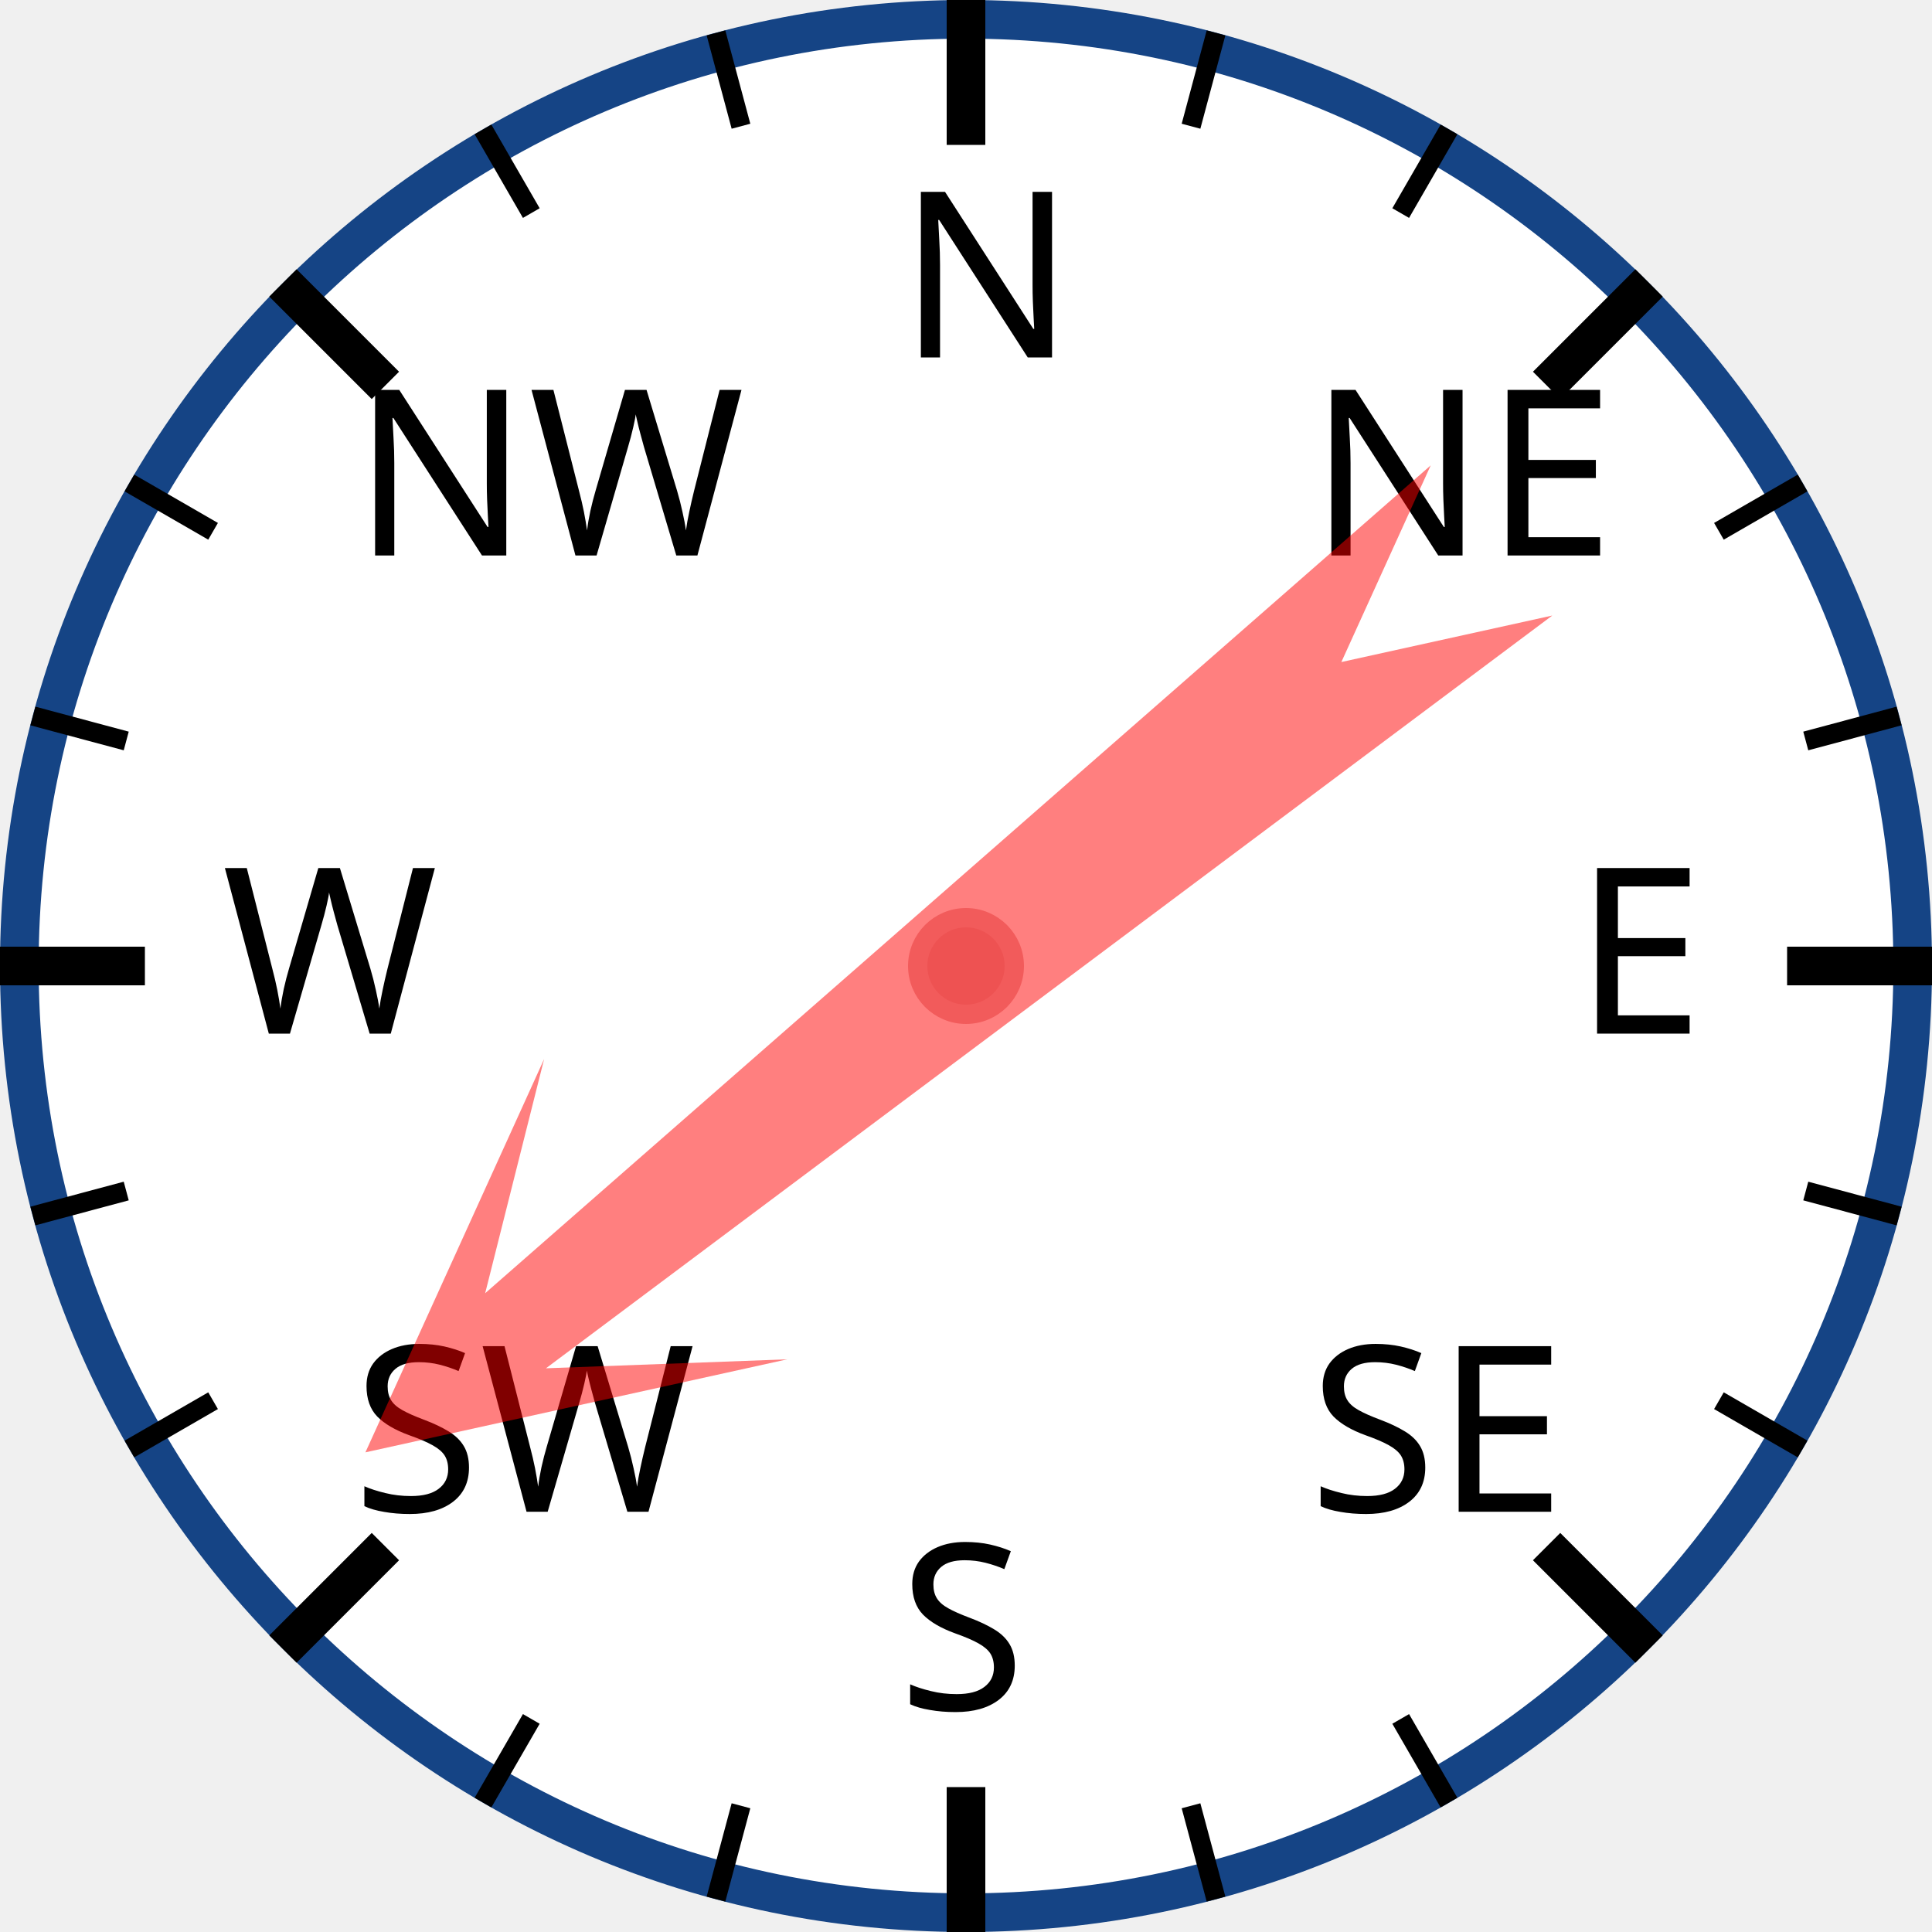
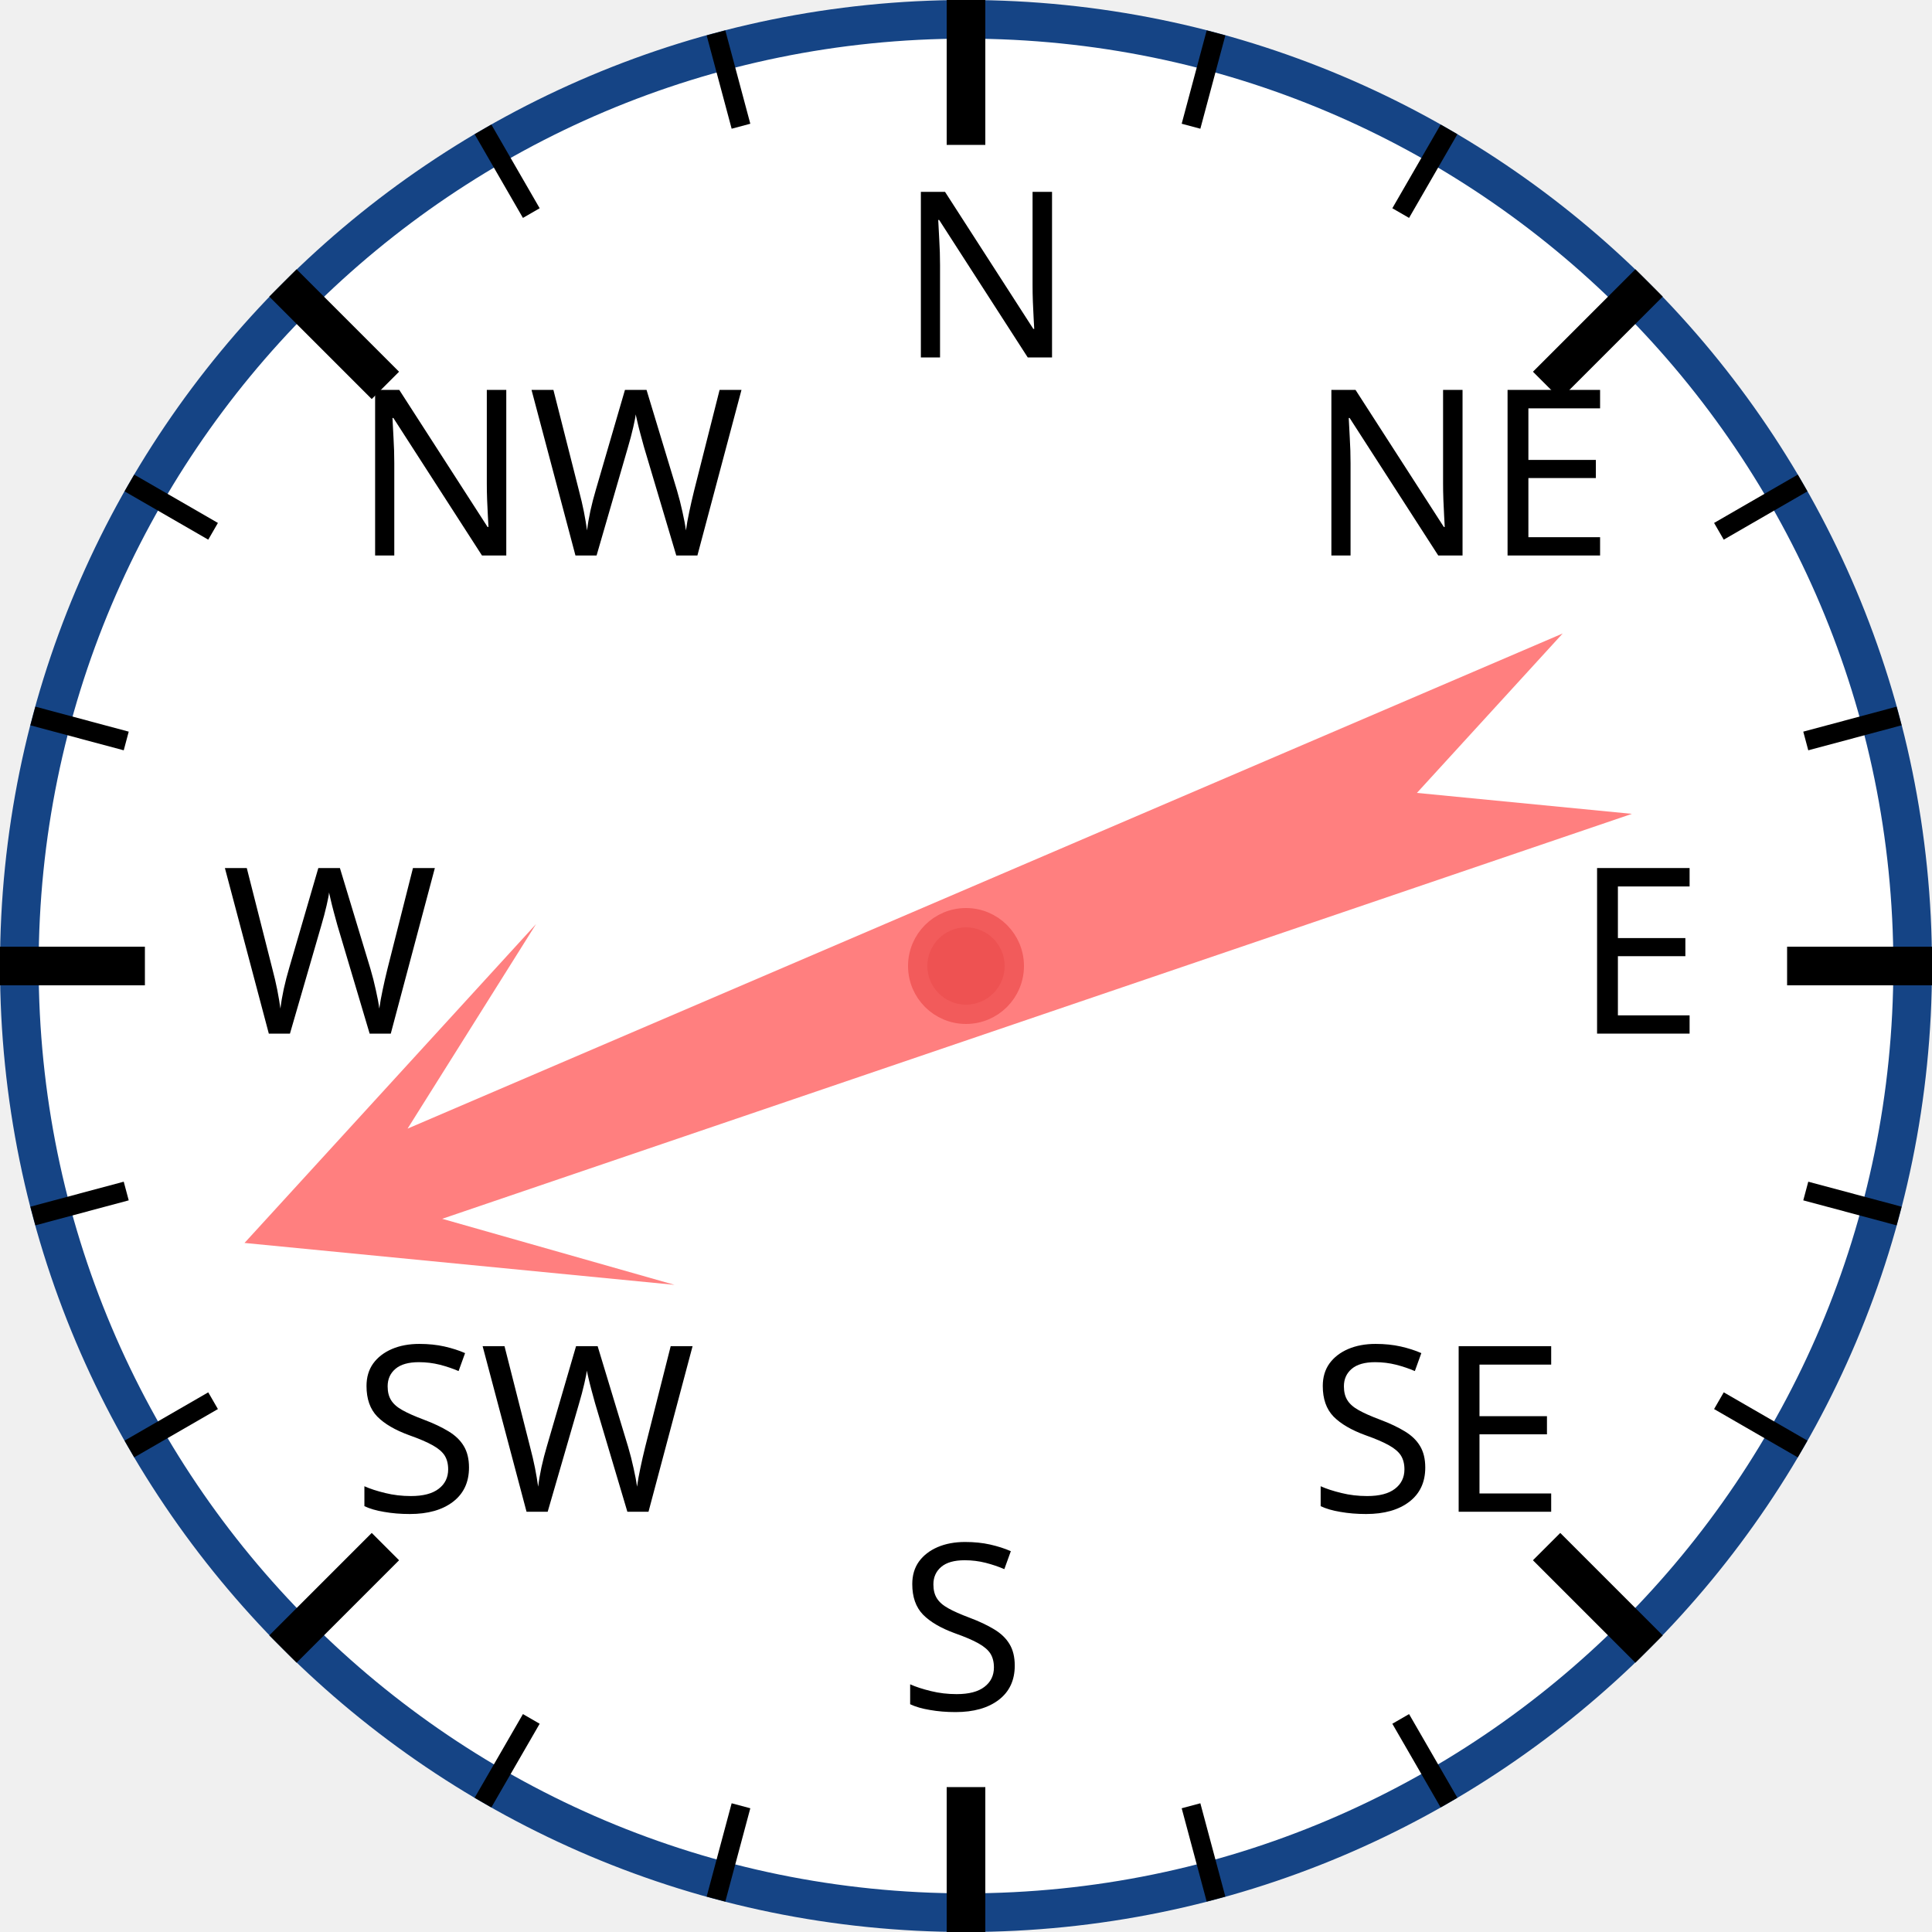
<svg xmlns="http://www.w3.org/2000/svg" width="120px" height="120px" viewBox="0 0 200 200">
  <circle cx="100" cy="100" r="98" style="fill: white; stroke: #154485; stroke-width: 4;" />
  <text x="93.0" y="37.0" style="font-family: sans-serif; font-size: 18pt;">N</text>
  <line x1="100.0" y1="0.0" x2="100.0" y2="15.0" style="stroke: black; stroke-width: 4;" />
  <line x1="74.118" y1="3.407" x2="76.706" y2="13.067" style="stroke: black; stroke-width: 2;" />
  <line x1="50" y1="13.397" x2="55" y2="22.058" style="stroke: black; stroke-width: 2;" />
  <text x="36.503" y="57.503" style="font-family: sans-serif; font-size: 18pt;">NW</text>
  <line x1="29.289" y1="29.289" x2="39.896" y2="39.896" style="stroke: black; stroke-width: 4;" />
  <line x1="13.397" y1="50" x2="22.058" y2="55" style="stroke: black; stroke-width: 2;" />
  <line x1="3.407" y1="74.118" x2="13.067" y2="76.706" style="stroke: black; stroke-width: 2;" />
  <text x="23.0" y="107.0" style="font-family: sans-serif; font-size: 18pt;">W</text>
  <line x1="0.0" y1="100.0" x2="15.0" y2="100.0" style="stroke: black; stroke-width: 4;" />
  <line x1="3.407" y1="125.882" x2="13.067" y2="123.294" style="stroke: black; stroke-width: 2;" />
  <line x1="13.397" y1="150" x2="22.058" y2="145" style="stroke: black; stroke-width: 2;" />
  <text x="36.503" y="156.497" style="font-family: sans-serif; font-size: 18pt;">SW</text>
  <line x1="29.289" y1="170.711" x2="39.896" y2="160.104" style="stroke: black; stroke-width: 4;" />
  <line x1="50" y1="186.603" x2="55" y2="177.942" style="stroke: black; stroke-width: 2;" />
  <line x1="74.118" y1="196.593" x2="76.706" y2="186.933" style="stroke: black; stroke-width: 2;" />
  <text x="93" y="177.0" style="font-family: sans-serif; font-size: 18pt;">S</text>
  <line x1="100" y1="200.0" x2="100" y2="185.0" style="stroke: black; stroke-width: 4;" />
  <line x1="125.882" y1="196.593" x2="123.294" y2="186.933" style="stroke: black; stroke-width: 2;" />
  <line x1="150.0" y1="186.603" x2="145.0" y2="177.942" style="stroke: black; stroke-width: 2;" />
  <text x="135.497" y="156.497" style="font-family: sans-serif; font-size: 18pt;">SE</text>
  <line x1="170.711" y1="170.711" x2="160.104" y2="160.104" style="stroke: black; stroke-width: 4;" />
  <line x1="186.603" y1="150" x2="177.942" y2="145" style="stroke: black; stroke-width: 2;" />
  <line x1="196.593" y1="125.882" x2="186.933" y2="123.294" style="stroke: black; stroke-width: 2;" />
  <text x="163.0" y="107" style="font-family: sans-serif; font-size: 18pt;">E</text>
  <line x1="200.0" y1="100" x2="185.0" y2="100" style="stroke: black; stroke-width: 4;" />
  <line x1="196.593" y1="74.118" x2="186.933" y2="76.706" style="stroke: black; stroke-width: 2;" />
  <line x1="186.603" y1="50" x2="177.942" y2="55" style="stroke: black; stroke-width: 2;" />
  <text x="135.497" y="57.503" style="font-family: sans-serif; font-size: 18pt;">NE</text>
  <line x1="170.711" y1="29.289" x2="160.104" y2="39.896" style="stroke: black; stroke-width: 4;" />
  <line x1="150" y1="13.397" x2="145" y2="22.058" style="stroke: black; stroke-width: 2;" />
  <line x1="125.882" y1="3.407" x2="123.294" y2="13.067" style="stroke: black; stroke-width: 2;" />
-   <polygon points="100 20 120 60 105 40 110 170 100 150 90 170 95 40 80 60" style="fill: red; fill-opacity: 0.5;" transform="rotate(231,100,100)" />
+   <polygon points="100 20 120 60 105 40 110 170 100 150 90 170 95 40 80 60" style="fill: red; fill-opacity: 0.5;" transform="rotate(249,100,100)" />
  <circle cx="100" cy="100" r="5" style="fill: #EE5252; stroke: #F25B5B; stroke-width: 2;" />
</svg>
